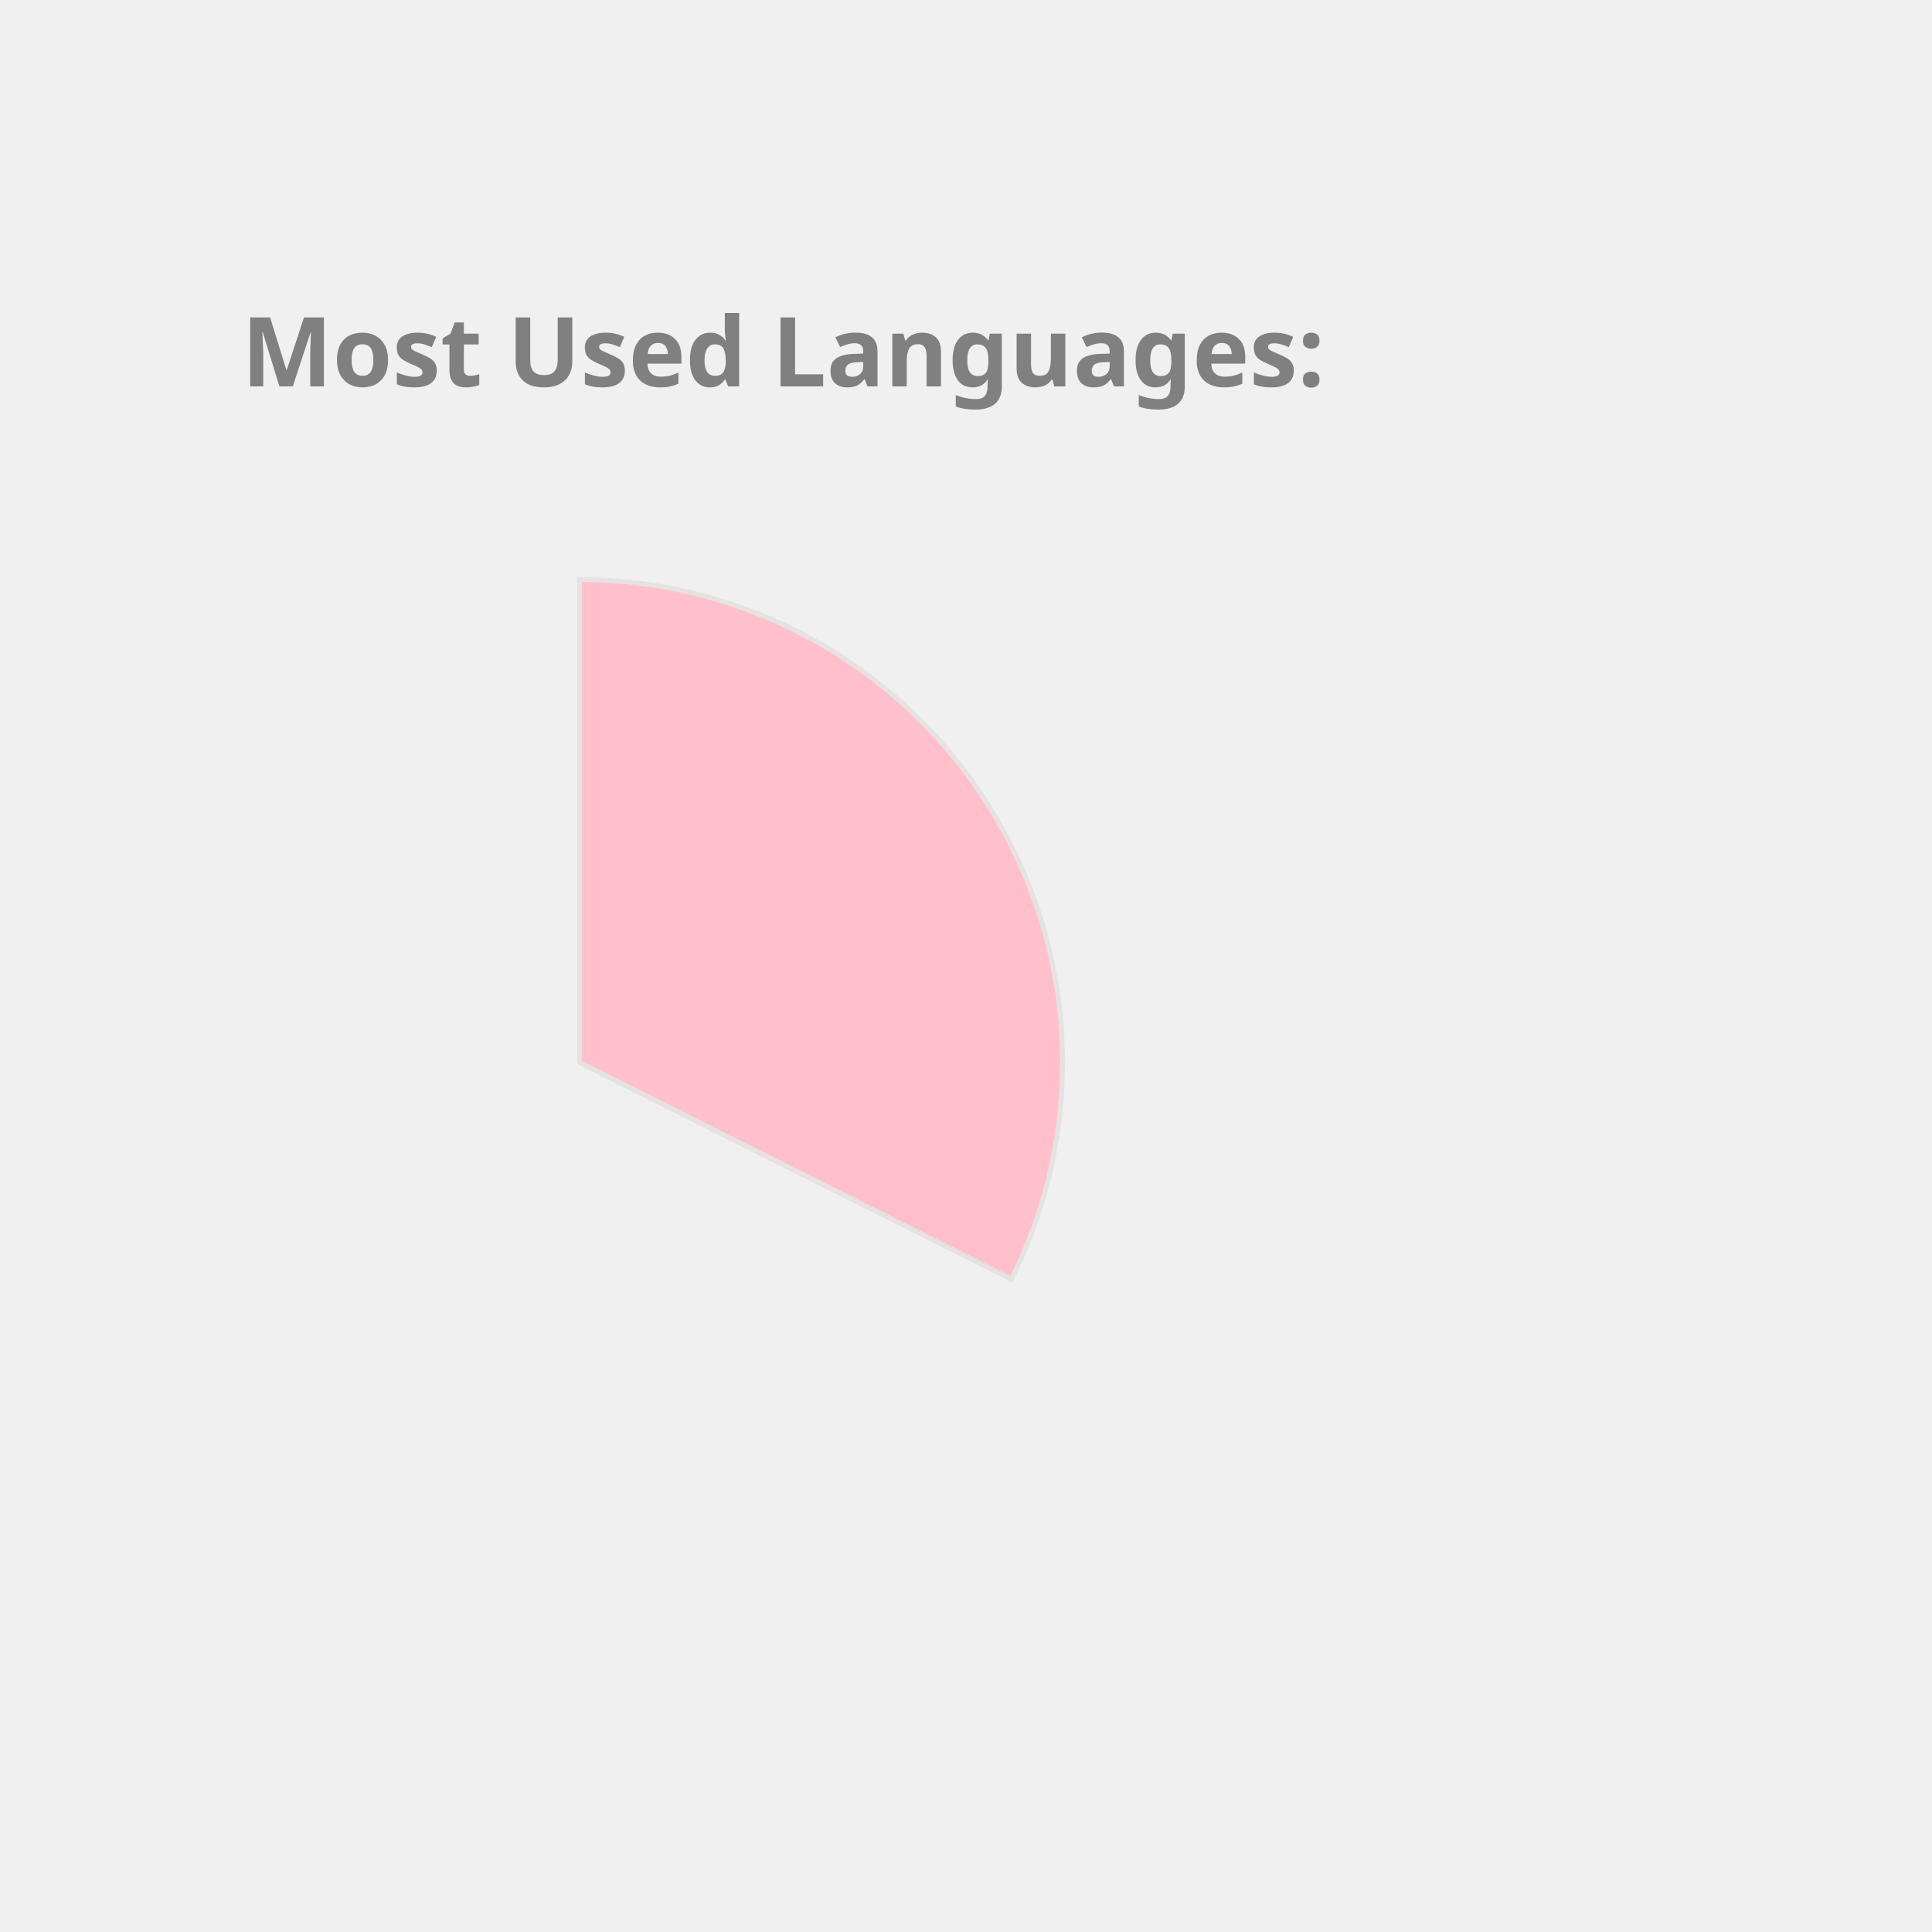
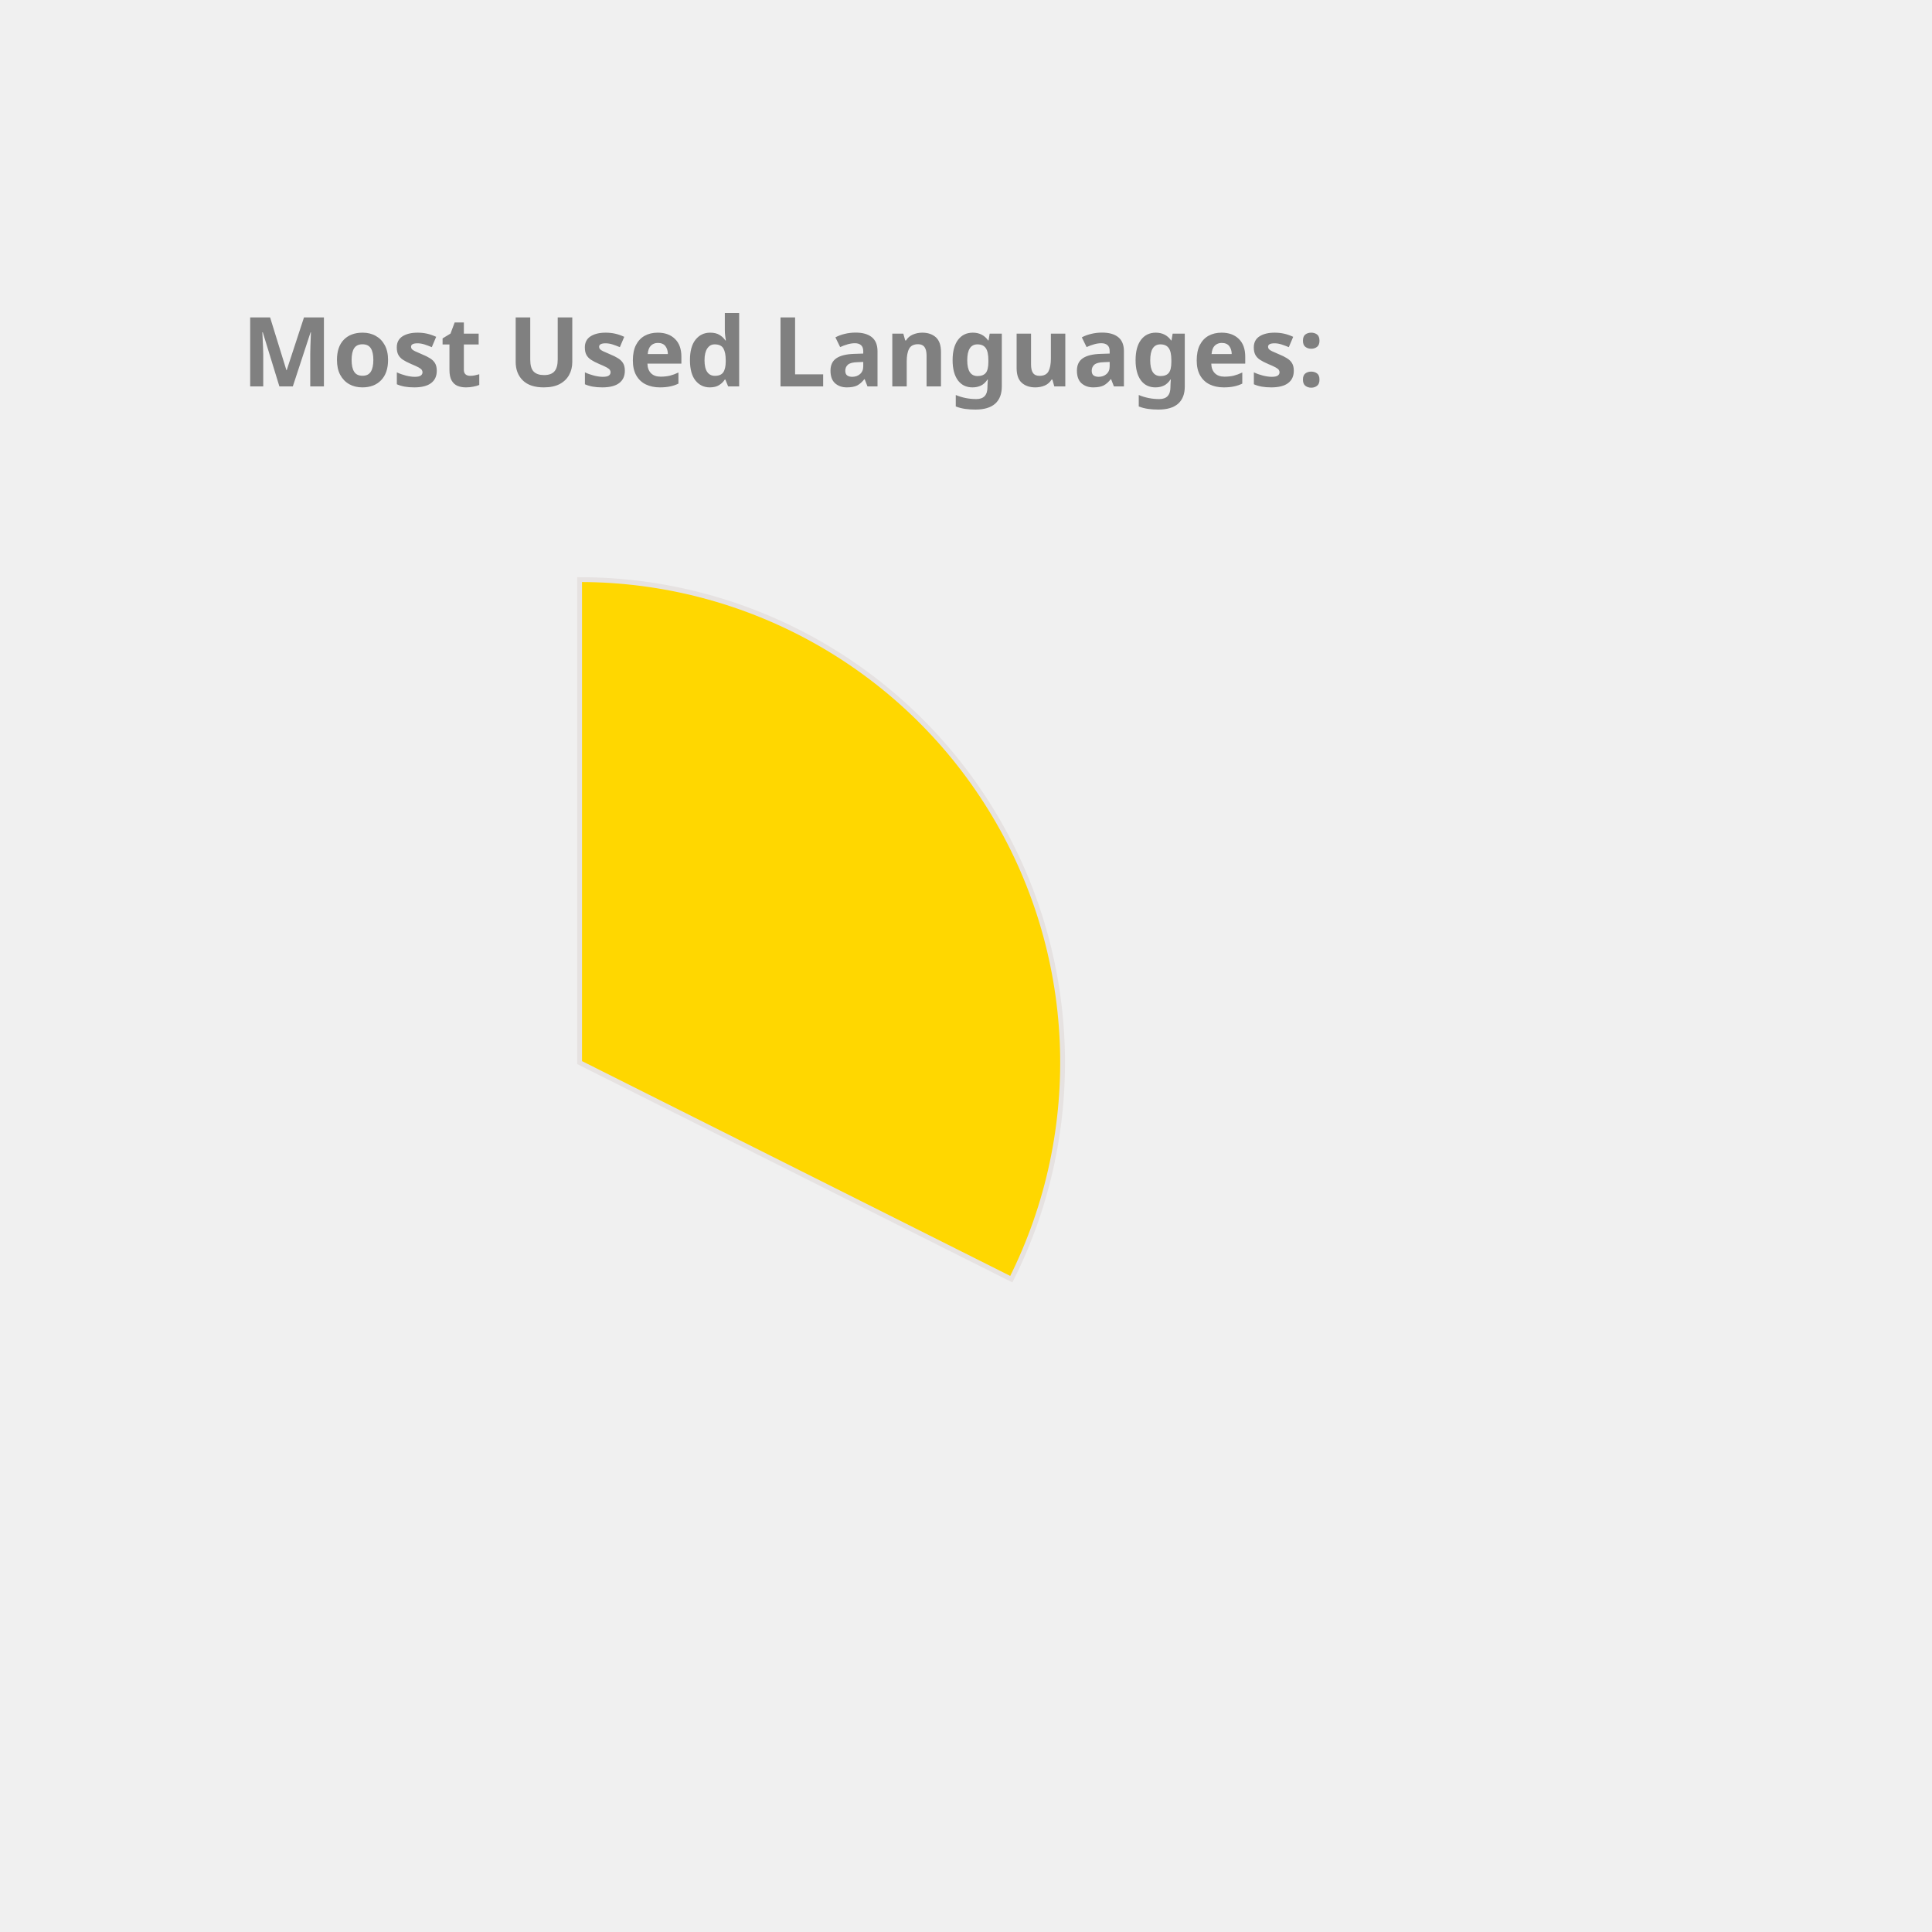
<svg xmlns="http://www.w3.org/2000/svg" height="350px" width="350px" viewBox="0 0 400 400">
  <style> 
        .label {
                font: bold 20px sans-serif;
                color: #404040;
                -webkit-text-stroke: 1px white;
        }

        path {
                stroke: #E6E2E1;
                stroke-width: 1px;
                transform: translate(60px, 100px);
        }

        .path_1 {
                animation: fadeIn 5s linear forwards;
        }

        .path_2 {
                transform: scale(0);
                animation: fadeIn 5s linear forwards 5s;
        }


        
        .path_3 {
                transform: scale(0);
                animation: fadeIn 5s linear forwards 10s;
        }


        .path_4 {
                transform: scale(0);
                animation: fadeIn 5s linear forwards 15s;
        }

        .path_5 {
                transform: scale(0);
                animation: fadeIn 5s linear forwards 20s;
        }

        .path_6 {
                transform: scale(0);
                animation: fadeIn 5s linear forwards 25s;
        }

        .path_7 {
                transform: scale(0);
                animation: fadeIn 5s linear forwards 30s;
        }

        .path_8 {
                transform: scale(0);
                animation: fadeIn 5s linear forwards 35s;
        }

        .path_9 {
                transform: scale(0);
                animation: fadeIn 5s linear forwards 40s;
        }

        .path_10 {
                transform: scale(0);
                animation: fadeIn 5s linear forwards 45s;
        }

        @keyframes fadeIn {
                0% {                        
                        transform: translate(250px, 300px) rotate(0deg) scale(0);
                        
                }
                50% {
                        transform: translate(150px, 220px) rotate(180deg) scale(0.5);
                        
                }
                
                100% {
                        transform: translate(60px, 120px) rotate(360deg) scale(1);
                        
                }
        }
        .txt_1 {
                opacity: 0;
                animation: txtShow 5s linear forwards 0s;
        }

        .txt_2 {
                opacity: 0;
                animation: txtShow 5s linear forwards 5s;
        }

        .txt_3 {
                opacity: 0;
                animation: txtShow 5s linear forwards 10s;
        }

        .txt_4 {
                opacity: 0;
                animation: txtShow 5s linear forwards 15s;
        }

        .txt_5 {
                opacity: 0;
                animation: txtShow 5s linear forwards 20s;
        }

        .txt_6 {
                opacity: 0;
                animation: txtShow 5s linear forwards 25s;
        }

        .txt_7 {
                opacity: 0;
                animation: txtShow 5s linear forwards 30s;
        }

        .txt_8 {
                opacity: 0;
                animation: txtShow 5s linear forwards 35s;
        }

        .txt_9 {
                opacity: 0;
                animation: txtShow 5s linear forwards 40s;
        }

        .txt_10 {
                opacity: 0;
                animation: txtShow 5s linear forwards 45s;
        }

        @keyframes txtShow {
                0% {                        
                        opacity: 0;
                        transform: translate(0px, 0px) scale(0);
                }
                100% {
                        opacity: 1;
                        transform: translate(0px, 0px) scale(1);
                        
                }
        }
</style>
-   <path class="path_1" d="M 60,120 L 60,20 A 100,100 0 0 1 149.384,164.838 Z" fill="Pink" stroke="#fff" stroke-width="2" />
-   <text class="txt_1" x="260" y="150" fill="Pink" stroke="Pink" stroke-width="1">C++</text>
+   <path class="path_1" d="M 60,120 L 60,20 A 100,100 0 0 1 149.384,164.838 Z" fill="Gold" stroke="#fff" stroke-width="2" />
+   <text class="txt_1" x="260" y="150" fill="Gold" stroke="Gold" stroke-width="1">C++</text>
  <path class="path_2" d="M 60,120 L 149.384,164.838 A 100,100 0 0 1 10.181,206.707 Z" fill="MediumTurquoise" stroke="#fff" stroke-width="2" />
  <text class="txt_2" x="260" y="170" fill="MediumTurquoise" stroke="MediumTurquoise" stroke-width="1">JavaScript</text>
-   <path class="path_3" d="M 60,120 L 10.181,206.707 A 100,100 0 0 1 -39.495,130.036 Z" fill="Crimson" stroke="#fff" stroke-width="2" />
-   <text class="txt_3" x="260" y="190" fill="Crimson" stroke="Crimson" stroke-width="1">Jupyter Notebook</text>
-   <path class="path_4" d="M 60,120 L -39.495,130.036 A 100,100 0 0 1 -7.069,45.826 Z" fill="Orange" stroke="#fff" stroke-width="2" />
-   <text class="txt_4" x="260" y="210" fill="Orange" stroke="Orange" stroke-width="1">Java</text>
-   <path class="path_5" d="M 60,120 L -7.069,45.826 A 100,100 0 0 1 37.573,22.547 Z" fill="MediumSlateBlue" stroke="#fff" stroke-width="2" />
-   <text class="txt_5" x="260" y="230" fill="MediumSlateBlue" stroke="MediumSlateBlue" stroke-width="1">HTML</text>
-   <path class="path_6" d="M 60,120 L 37.573,22.547 A 100,100 0 0 1 54.976,20.126 Z" fill="Chocolate" stroke="#fff" stroke-width="2" />
-   <text class="txt_6" x="260" y="250" fill="Chocolate" stroke="Chocolate" stroke-width="1">TypeScript</text>
-   <path class="path_7" d="M 60,120 L 54.976,20.126 A 100,100 0 0 1 59.372,20.002 Z" fill="Coral" stroke="#fff" stroke-width="2" />
-   <text class="txt_7" x="260" y="270" fill="Coral" stroke="Coral" stroke-width="1">CSS</text>
+   <path class="path_3" d="M 60,120 L 10.181,206.707 A 100,100 0 0 1 -39.495,130.036 Z" fill="IndianRed" stroke="#fff" stroke-width="2" />
+   <text class="txt_3" x="260" y="190" fill="IndianRed" stroke="IndianRed" stroke-width="1">Jupyter Notebook</text>
+   <path class="path_4" d="M 60,120 L -39.495,130.036 A 100,100 0 0 1 -7.069,45.826 Z" fill="Tomato" stroke="#fff" stroke-width="2" />
+   <text class="txt_4" x="260" y="210" fill="Tomato" stroke="Tomato" stroke-width="1">Java</text>
+   <path class="path_5" d="M 60,120 L -7.069,45.826 A 100,100 0 0 1 37.573,22.547 Z" fill="RosyBrown" stroke="#fff" stroke-width="2" />
+   <text class="txt_5" x="260" y="230" fill="RosyBrown" stroke="RosyBrown" stroke-width="1">HTML</text>
+   <path class="path_6" d="M 60,120 L 37.573,22.547 A 100,100 0 0 1 54.976,20.126 Z" fill="Orange" stroke="#fff" stroke-width="2" />
+   <text class="txt_6" x="260" y="250" fill="Orange" stroke="Orange" stroke-width="1">TypeScript</text>
+   <path class="path_7" d="M 60,120 L 54.976,20.126 A 100,100 0 0 1 59.372,20.002 Z" fill="Tan" stroke="#fff" stroke-width="2" />
+   <text class="txt_7" x="260" y="270" fill="Tan" stroke="Tan" stroke-width="1">CSS</text>
  <g class="label">
    <text x="50" y="80" fill="grey">Most Used Languages:</text>
  </g>
</svg>
